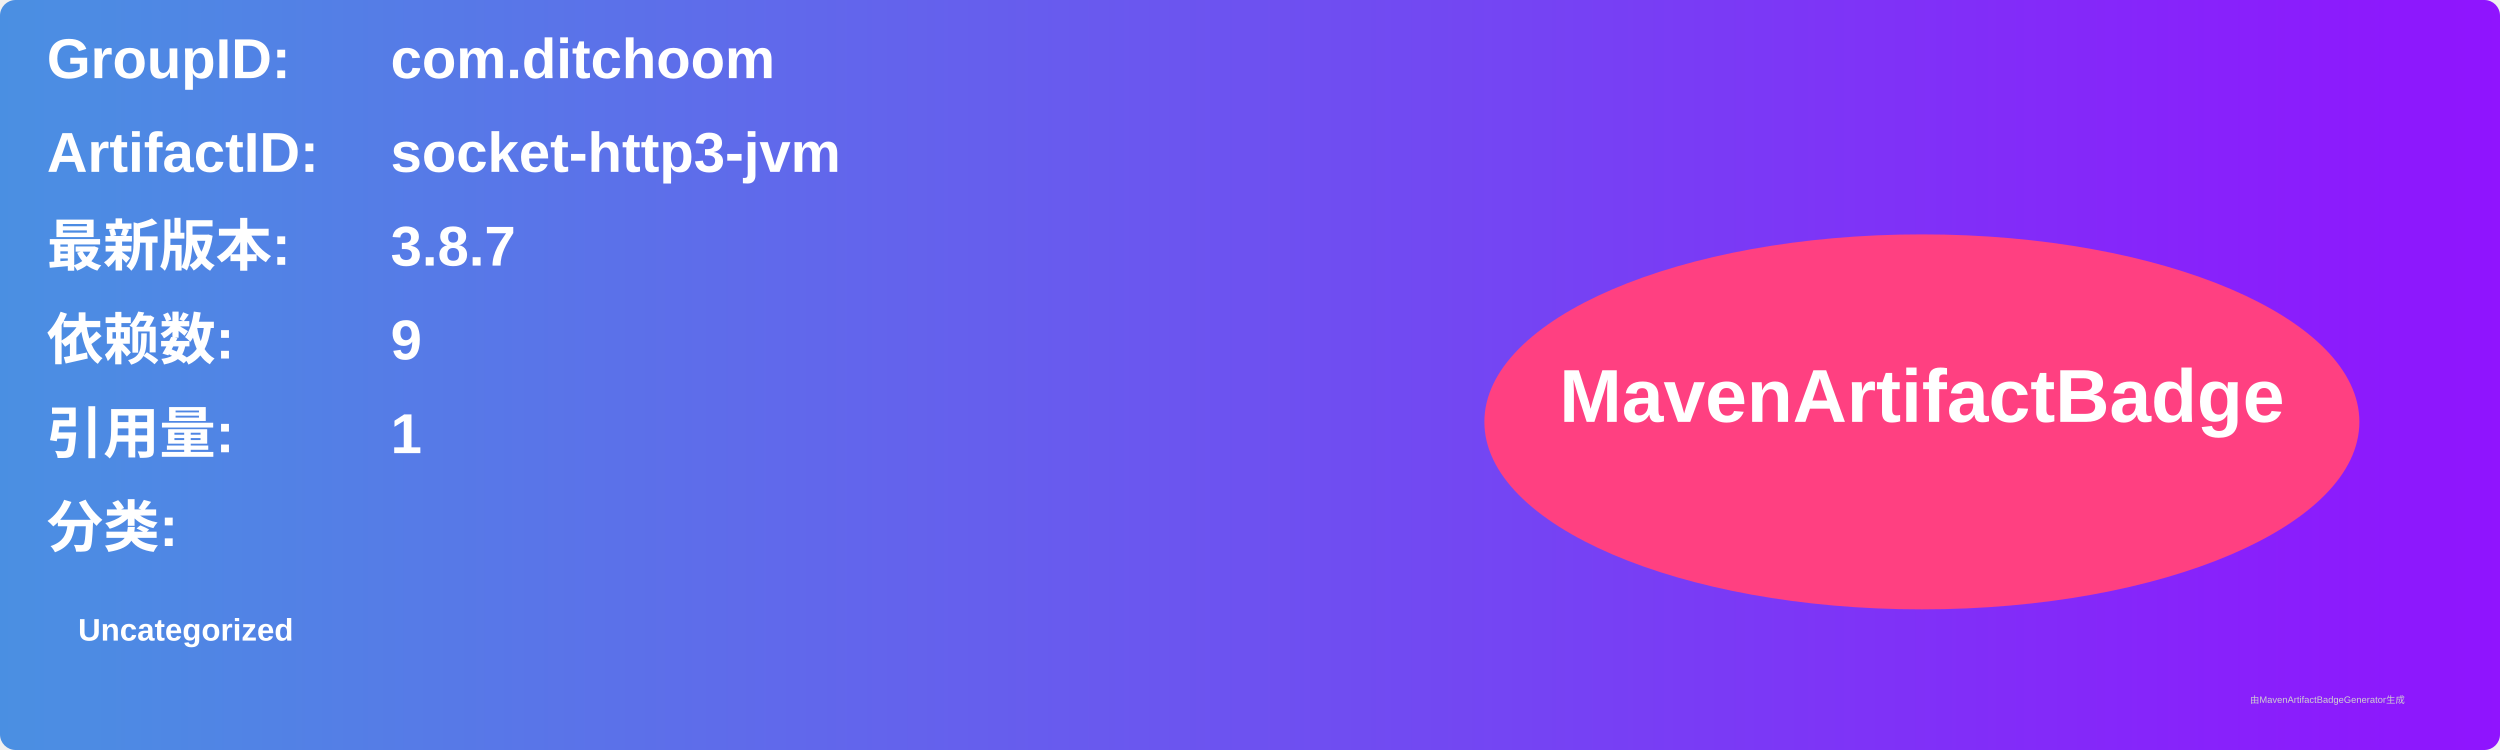
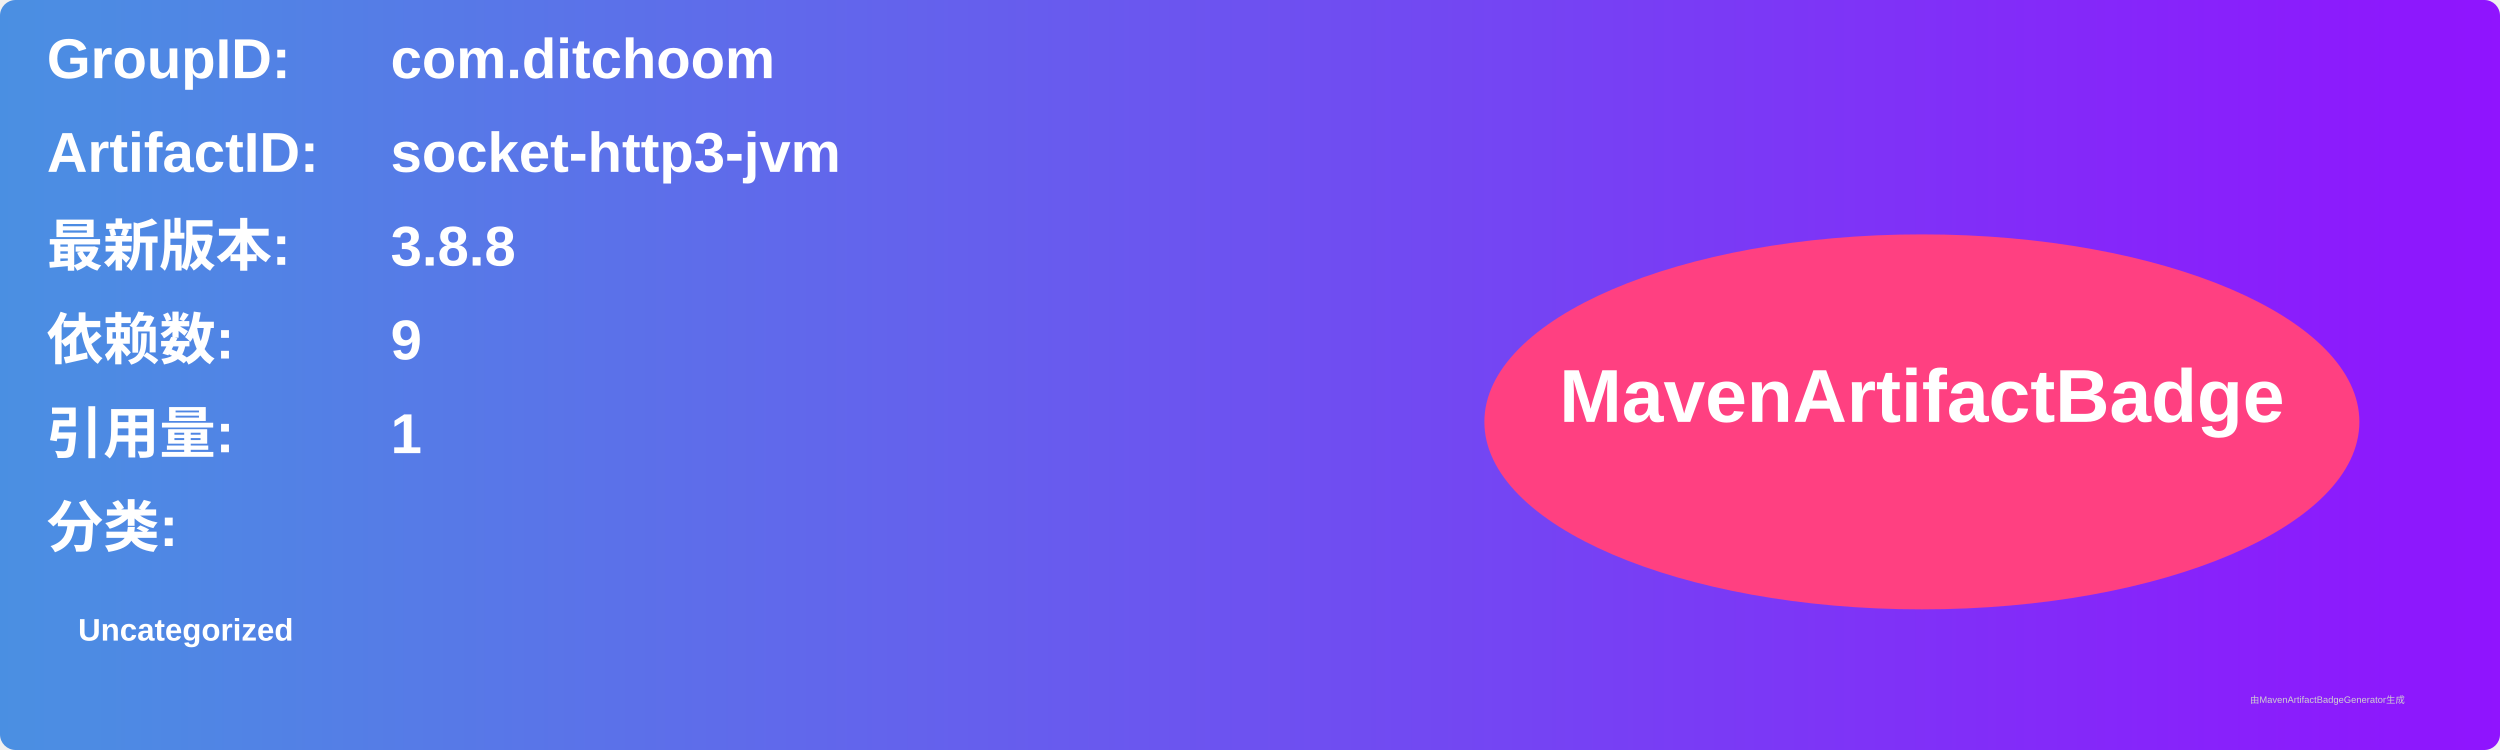
<svg xmlns="http://www.w3.org/2000/svg" width="800" height="240" viewBox="0 0 800 240">
  <linearGradient id="grad" x1="0%" y1="0%" x2="100%" y2="0%">
    <stop offset="0%" stop-color="#4a90e2" />
    <stop offset="100%" stop-color="#9013fe" />
  </linearGradient>
  <rect width="100%" height="100%" rx="5" ry="5" fill="url(#grad)" />
  <g transform="translate(15, 15)">
    <text x="0" y="10" font-family="Arial" font-size="18" fill="white" font-weight="bold" width="260">GroupID:</text>
    <text x="110" y="10" font-family="Arial" font-size="18" fill="white" font-weight="bold" width="460">com.ditchoom</text>
    <text x="0" y="40" font-family="Arial" font-size="18" fill="white" font-weight="bold" width="260">ArtifactID:</text>
    <text x="110" y="40" font-family="Arial" font-size="18" fill="white" font-weight="bold" width="460">socket-http3-jvm</text>
    <text x="0" y="70" font-family="Arial" font-size="18" fill="white" font-weight="bold">最新版本:</text>
    <text x="110" y="70" font-family="Arial" font-size="18" fill="white" font-weight="bold">
-       <tspan font-weight="bold">3.8.7</tspan>
+       <tspan font-weight="bold">3.8.8</tspan>
    </text>
    <text x="0" y="100" font-family="Arial" font-size="18" fill="white" font-weight="bold">依赖数: </text>
    <text x="110" y="100" font-family="Arial" font-size="18" fill="white">
      <tspan font-weight="bold">9</tspan>
    </text>
    <text x="0" y="130" font-family="Arial" font-size="18" fill="white" font-weight="bold">引用量: </text>
    <text x="110" y="130" font-family="Arial" font-size="18" fill="white">
      <tspan font-weight="bold">1</tspan>
    </text>
    <text x="0" y="160" font-family="Arial" font-size="18" fill="white" font-weight="bold">分类:</text>
    <text x="10" y="190" font-family="Arial" font-size="10" fill="white">
      <tspan font-weight="bold">Uncategorized</tspan>
    </text>
    <ellipse cx="600" cy="120" rx="140" ry="60" fill="#ff4081" />
    <text x="600" y="120" text-anchor="middle" font-family="Arial" font-size="24" fill="white" font-weight="bold">MavenArtifactBadge</text>
  </g>
  <text x="720" y="225" font-family="Arial" font-size="3" fill="#d0d0d0">由MavenArtifactBadgeGenerator生成</text>
</svg>
